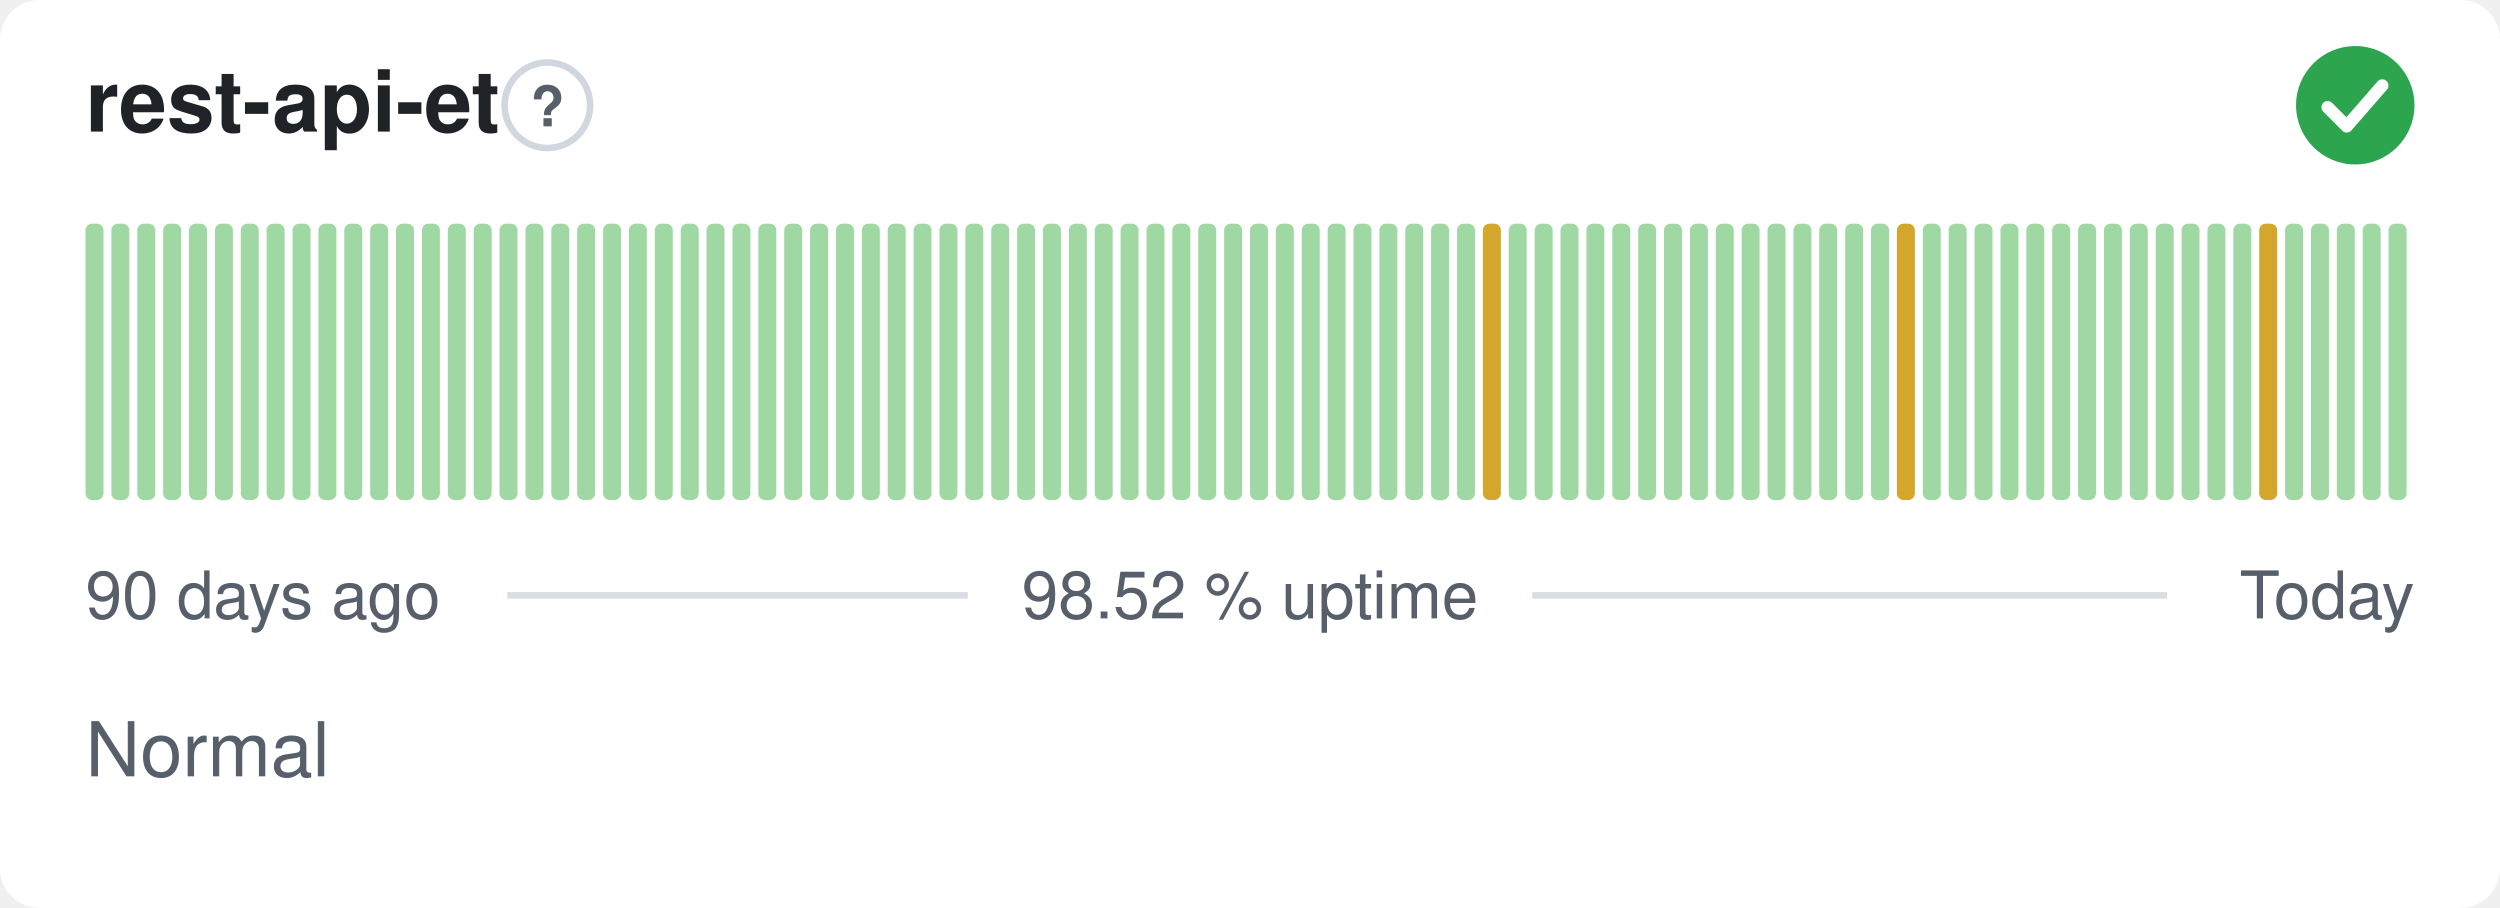
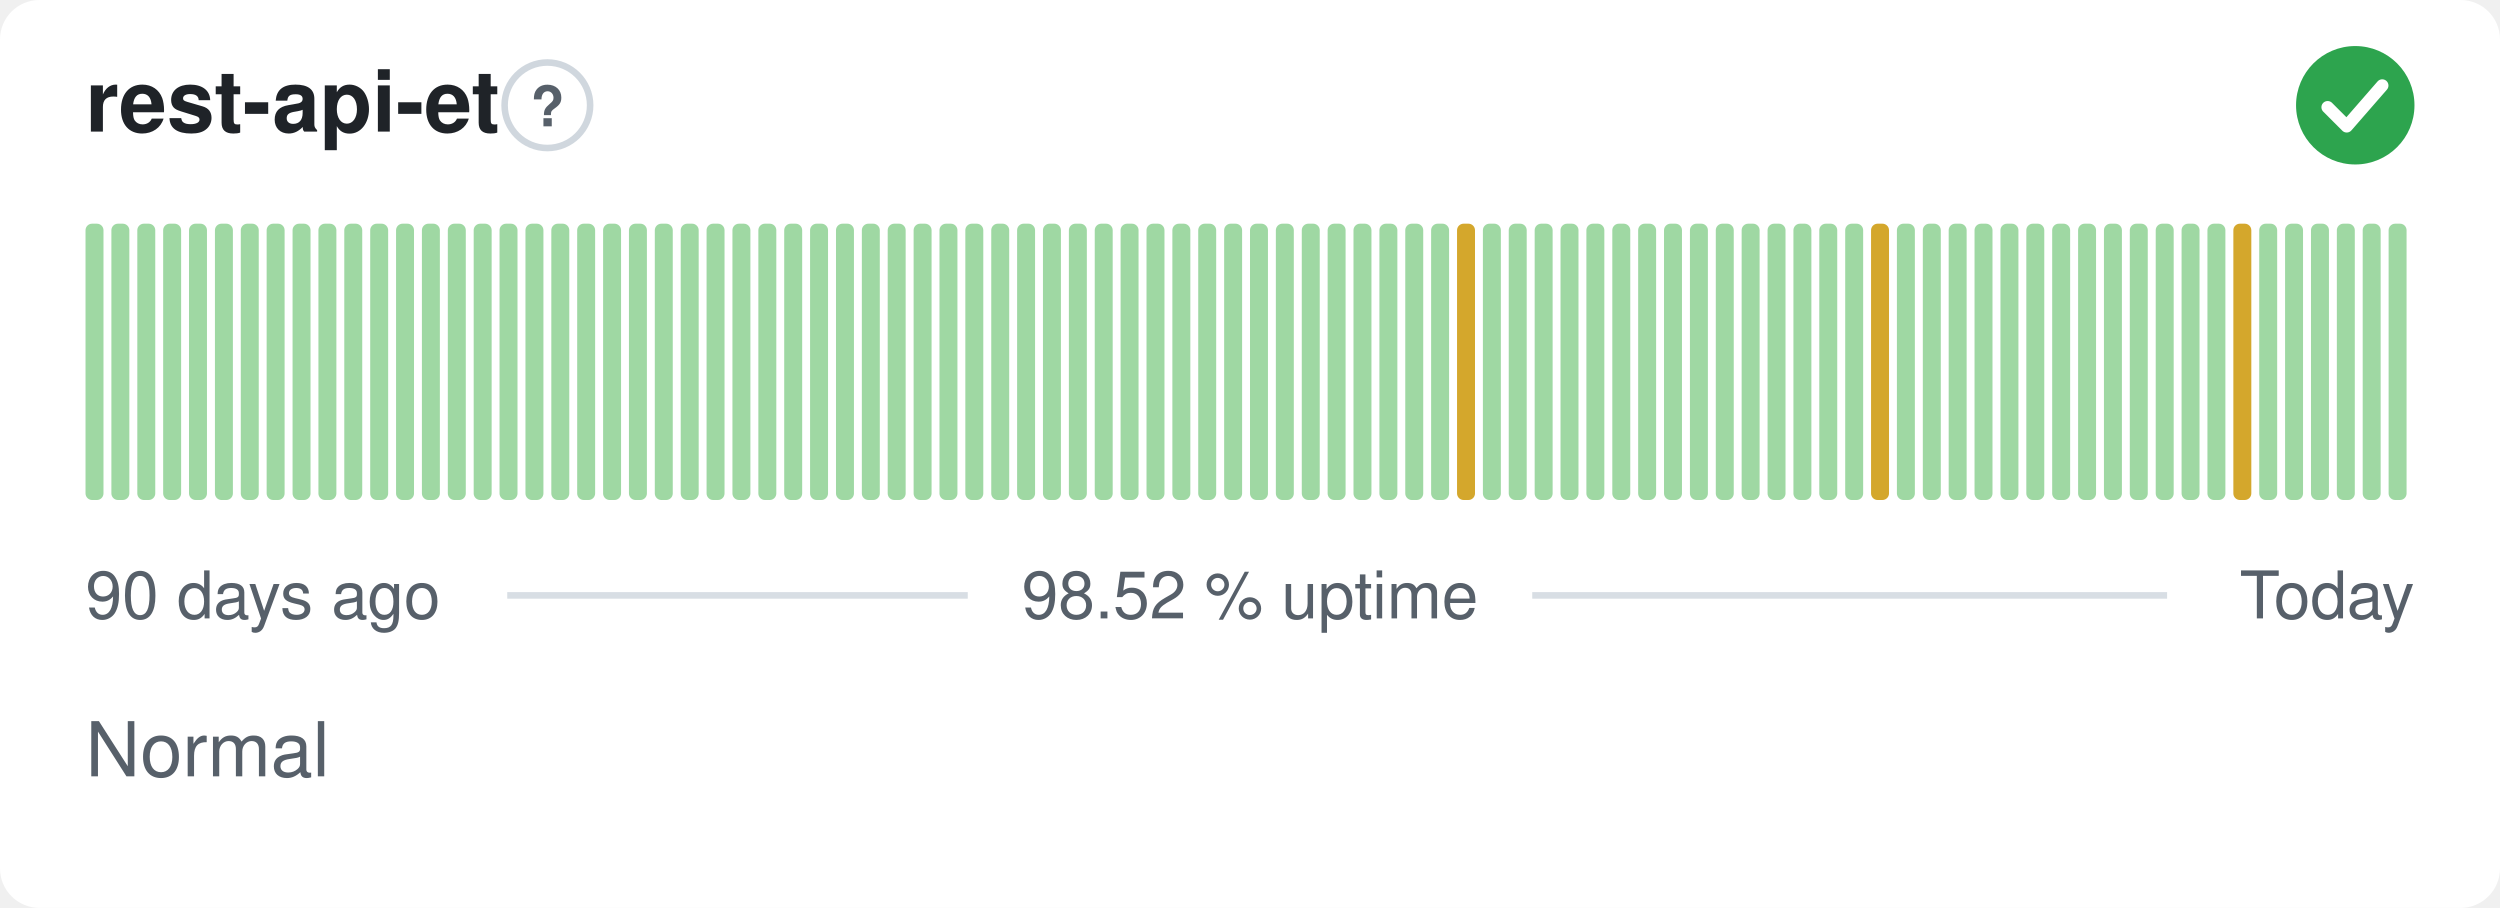
<svg xmlns="http://www.w3.org/2000/svg" width="380" height="138" viewBox="0 0 380 138" role="img" aria-label="rest-api-et: Normal, 98.52 % uptime over the last 90 days" font-family="-apple-system,BlinkMacSystemFont,'Segoe UI',Helvetica,Arial,sans-serif">
  <style>
    @media (prefers-color-scheme: dark) {
      .bg { fill: #0d1117 }
      .title { fill: #e6edf3 }
      .muted { fill: #8b949e }
      .hint { stroke: #30363d }
      .rule { stroke: #30363d }
      .nodata { fill: #21262d }
    }
  </style>
  <rect class="bg" width="380" height="138" rx="6" fill="#ffffff" />
  <text class="title" x="13" y="20" font-size="13" font-weight="600" fill="#1f2328">rest-api-et</text>
  <circle class="hint" cx="83.2" cy="16" r="6.5" fill="none" stroke="#d0d7de" stroke-width="1" />
  <text class="muted" x="83.2" y="19.2" text-anchor="middle" font-size="8.5" font-weight="700" fill="#57606a">?</text>
  <circle cx="358" cy="16" r="9" fill="#2da44e" />
  <path d="M353.80 16.30l2.90 2.90 5.40 -6.20" fill="none" stroke="#fff" stroke-width="1.89" stroke-linecap="round" stroke-linejoin="round" />
  <rect x="13.00" y="34.00" width="2.73" height="42.00" rx="1" fill="#9fd8a3" />
  <rect x="16.93" y="34.00" width="2.73" height="42.00" rx="1" fill="#9fd8a3" />
  <rect x="20.87" y="34.00" width="2.73" height="42.00" rx="1" fill="#9fd8a3" />
  <rect x="24.80" y="34.00" width="2.73" height="42.00" rx="1" fill="#9fd8a3" />
  <rect x="28.73" y="34.00" width="2.73" height="42.00" rx="1" fill="#9fd8a3" />
  <rect x="32.67" y="34.00" width="2.73" height="42.00" rx="1" fill="#9fd8a3" />
  <rect x="36.60" y="34.00" width="2.73" height="42.00" rx="1" fill="#9fd8a3" />
  <rect x="40.53" y="34.00" width="2.73" height="42.00" rx="1" fill="#9fd8a3" />
  <rect x="44.47" y="34.00" width="2.73" height="42.00" rx="1" fill="#9fd8a3" />
  <rect x="48.40" y="34.00" width="2.73" height="42.00" rx="1" fill="#9fd8a3" />
  <rect x="52.33" y="34.00" width="2.73" height="42.00" rx="1" fill="#9fd8a3" />
  <rect x="56.27" y="34.00" width="2.73" height="42.00" rx="1" fill="#9fd8a3" />
  <rect x="60.20" y="34.00" width="2.73" height="42.00" rx="1" fill="#9fd8a3" />
  <rect x="64.13" y="34.00" width="2.73" height="42.00" rx="1" fill="#9fd8a3" />
  <rect x="68.07" y="34.00" width="2.73" height="42.00" rx="1" fill="#9fd8a3" />
  <rect x="72.00" y="34.00" width="2.73" height="42.00" rx="1" fill="#9fd8a3" />
  <rect x="75.93" y="34.00" width="2.73" height="42.00" rx="1" fill="#9fd8a3" />
  <rect x="79.87" y="34.00" width="2.73" height="42.00" rx="1" fill="#9fd8a3" />
  <rect x="83.80" y="34.00" width="2.73" height="42.00" rx="1" fill="#9fd8a3" />
  <rect x="87.73" y="34.00" width="2.73" height="42.00" rx="1" fill="#9fd8a3" />
  <rect x="91.67" y="34.00" width="2.73" height="42.00" rx="1" fill="#9fd8a3" />
  <rect x="95.60" y="34.00" width="2.73" height="42.00" rx="1" fill="#9fd8a3" />
  <rect x="99.53" y="34.00" width="2.73" height="42.00" rx="1" fill="#9fd8a3" />
  <rect x="103.47" y="34.00" width="2.73" height="42.00" rx="1" fill="#9fd8a3" />
  <rect x="107.40" y="34.00" width="2.73" height="42.00" rx="1" fill="#9fd8a3" />
  <rect x="111.33" y="34.00" width="2.73" height="42.00" rx="1" fill="#9fd8a3" />
  <rect x="115.27" y="34.00" width="2.73" height="42.00" rx="1" fill="#9fd8a3" />
  <rect x="119.20" y="34.00" width="2.73" height="42.00" rx="1" fill="#9fd8a3" />
  <rect x="123.13" y="34.00" width="2.73" height="42.00" rx="1" fill="#9fd8a3" />
  <rect x="127.07" y="34.00" width="2.73" height="42.00" rx="1" fill="#9fd8a3" />
  <rect x="131.00" y="34.00" width="2.73" height="42.00" rx="1" fill="#9fd8a3" />
  <rect x="134.93" y="34.00" width="2.73" height="42.00" rx="1" fill="#9fd8a3" />
  <rect x="138.87" y="34.00" width="2.73" height="42.00" rx="1" fill="#9fd8a3" />
  <rect x="142.80" y="34.00" width="2.73" height="42.00" rx="1" fill="#9fd8a3" />
  <rect x="146.73" y="34.00" width="2.73" height="42.00" rx="1" fill="#9fd8a3" />
  <rect x="150.67" y="34.00" width="2.73" height="42.00" rx="1" fill="#9fd8a3" />
  <rect x="154.60" y="34.00" width="2.73" height="42.00" rx="1" fill="#9fd8a3" />
  <rect x="158.53" y="34.00" width="2.73" height="42.00" rx="1" fill="#9fd8a3" />
  <rect x="162.47" y="34.00" width="2.73" height="42.00" rx="1" fill="#9fd8a3" />
  <rect x="166.40" y="34.00" width="2.73" height="42.00" rx="1" fill="#9fd8a3" />
  <rect x="170.33" y="34.00" width="2.73" height="42.00" rx="1" fill="#9fd8a3" />
  <rect x="174.27" y="34.00" width="2.73" height="42.00" rx="1" fill="#9fd8a3" />
  <rect x="178.20" y="34.00" width="2.73" height="42.00" rx="1" fill="#9fd8a3" />
  <rect x="182.13" y="34.00" width="2.73" height="42.00" rx="1" fill="#9fd8a3" />
  <rect x="186.07" y="34.00" width="2.73" height="42.00" rx="1" fill="#9fd8a3" />
  <rect x="190.00" y="34.00" width="2.73" height="42.00" rx="1" fill="#9fd8a3" />
  <rect x="193.93" y="34.00" width="2.73" height="42.00" rx="1" fill="#9fd8a3" />
  <rect x="197.87" y="34.00" width="2.73" height="42.00" rx="1" fill="#9fd8a3" />
  <rect x="201.80" y="34.00" width="2.73" height="42.00" rx="1" fill="#9fd8a3" />
  <rect x="205.73" y="34.00" width="2.73" height="42.00" rx="1" fill="#9fd8a3" />
  <rect x="209.67" y="34.00" width="2.73" height="42.00" rx="1" fill="#9fd8a3" />
  <rect x="213.60" y="34.00" width="2.73" height="42.00" rx="1" fill="#9fd8a3" />
  <rect x="217.53" y="34.00" width="2.73" height="42.00" rx="1" fill="#9fd8a3" />
-   <rect x="221.47" y="34.00" width="2.73" height="42.00" rx="1" fill="#9fd8a3" />
-   <rect x="225.40" y="34.00" width="2.73" height="42.00" rx="1" fill="#d4a72c" />
+   <rect x="221.47" y="34.00" width="2.73" height="42.00" rx="1" fill="#d4a72c" />
+   <rect x="225.40" y="34.00" width="2.73" height="42.00" rx="1" fill="#9fd8a3" />
  <rect x="229.33" y="34.00" width="2.73" height="42.00" rx="1" fill="#9fd8a3" />
  <rect x="233.27" y="34.00" width="2.73" height="42.00" rx="1" fill="#9fd8a3" />
  <rect x="237.20" y="34.00" width="2.73" height="42.00" rx="1" fill="#9fd8a3" />
  <rect x="241.13" y="34.00" width="2.73" height="42.00" rx="1" fill="#9fd8a3" />
  <rect x="245.07" y="34.00" width="2.73" height="42.00" rx="1" fill="#9fd8a3" />
  <rect x="249.00" y="34.00" width="2.73" height="42.00" rx="1" fill="#9fd8a3" />
  <rect x="252.93" y="34.00" width="2.73" height="42.00" rx="1" fill="#9fd8a3" />
  <rect x="256.87" y="34.00" width="2.73" height="42.00" rx="1" fill="#9fd8a3" />
  <rect x="260.80" y="34.00" width="2.73" height="42.00" rx="1" fill="#9fd8a3" />
  <rect x="264.73" y="34.00" width="2.73" height="42.00" rx="1" fill="#9fd8a3" />
  <rect x="268.67" y="34.00" width="2.73" height="42.00" rx="1" fill="#9fd8a3" />
  <rect x="272.60" y="34.00" width="2.73" height="42.00" rx="1" fill="#9fd8a3" />
  <rect x="276.53" y="34.00" width="2.73" height="42.00" rx="1" fill="#9fd8a3" />
  <rect x="280.47" y="34.00" width="2.73" height="42.00" rx="1" fill="#9fd8a3" />
-   <rect x="284.40" y="34.00" width="2.73" height="42.00" rx="1" fill="#9fd8a3" />
-   <rect x="288.33" y="34.00" width="2.73" height="42.00" rx="1" fill="#d4a72c" />
+   <rect x="284.40" y="34.00" width="2.73" height="42.00" rx="1" fill="#d4a72c" />
+   <rect x="288.33" y="34.00" width="2.73" height="42.00" rx="1" fill="#9fd8a3" />
  <rect x="292.27" y="34.00" width="2.73" height="42.00" rx="1" fill="#9fd8a3" />
  <rect x="296.20" y="34.00" width="2.73" height="42.00" rx="1" fill="#9fd8a3" />
  <rect x="300.13" y="34.00" width="2.73" height="42.00" rx="1" fill="#9fd8a3" />
  <rect x="304.07" y="34.00" width="2.73" height="42.00" rx="1" fill="#9fd8a3" />
  <rect x="308.00" y="34.00" width="2.73" height="42.00" rx="1" fill="#9fd8a3" />
  <rect x="311.93" y="34.00" width="2.73" height="42.00" rx="1" fill="#9fd8a3" />
  <rect x="315.87" y="34.00" width="2.73" height="42.00" rx="1" fill="#9fd8a3" />
  <rect x="319.80" y="34.00" width="2.73" height="42.00" rx="1" fill="#9fd8a3" />
  <rect x="323.73" y="34.00" width="2.73" height="42.00" rx="1" fill="#9fd8a3" />
  <rect x="327.67" y="34.00" width="2.73" height="42.00" rx="1" fill="#9fd8a3" />
  <rect x="331.60" y="34.00" width="2.73" height="42.00" rx="1" fill="#9fd8a3" />
  <rect x="335.53" y="34.00" width="2.73" height="42.00" rx="1" fill="#9fd8a3" />
-   <rect x="339.47" y="34.00" width="2.73" height="42.00" rx="1" fill="#9fd8a3" />
-   <rect x="343.40" y="34.00" width="2.73" height="42.00" rx="1" fill="#d4a72c" />
+   <rect x="339.47" y="34.00" width="2.73" height="42.00" rx="1" fill="#d4a72c" />
+   <rect x="343.40" y="34.00" width="2.73" height="42.00" rx="1" fill="#9fd8a3" />
  <rect x="347.33" y="34.00" width="2.73" height="42.00" rx="1" fill="#9fd8a3" />
  <rect x="351.27" y="34.00" width="2.73" height="42.00" rx="1" fill="#9fd8a3" />
  <rect x="355.20" y="34.00" width="2.73" height="42.00" rx="1" fill="#9fd8a3" />
  <rect x="359.13" y="34.00" width="2.73" height="42.00" rx="1" fill="#9fd8a3" />
  <rect x="363.07" y="34.00" width="2.73" height="42.00" rx="1" fill="#9fd8a3" />
  <text class="muted" x="13" y="94" font-size="10" fill="#57606a">90 days ago</text>
  <text class="muted" x="190" y="94" text-anchor="middle" font-size="10" fill="#57606a">98.52 % uptime</text>
  <text class="muted" x="367" y="94" text-anchor="end" font-size="10" fill="#57606a">Today</text>
  <line class="rule" x1="77.1" y1="90.5" x2="147.1" y2="90.5" stroke="#d8dee4" stroke-width="1" />
  <line class="rule" x1="232.9" y1="90.5" x2="329.4" y2="90.5" stroke="#d8dee4" stroke-width="1" />
  <text class="muted" x="13" y="118" font-size="11.5" fill="#57606a">Normal</text>
</svg>
